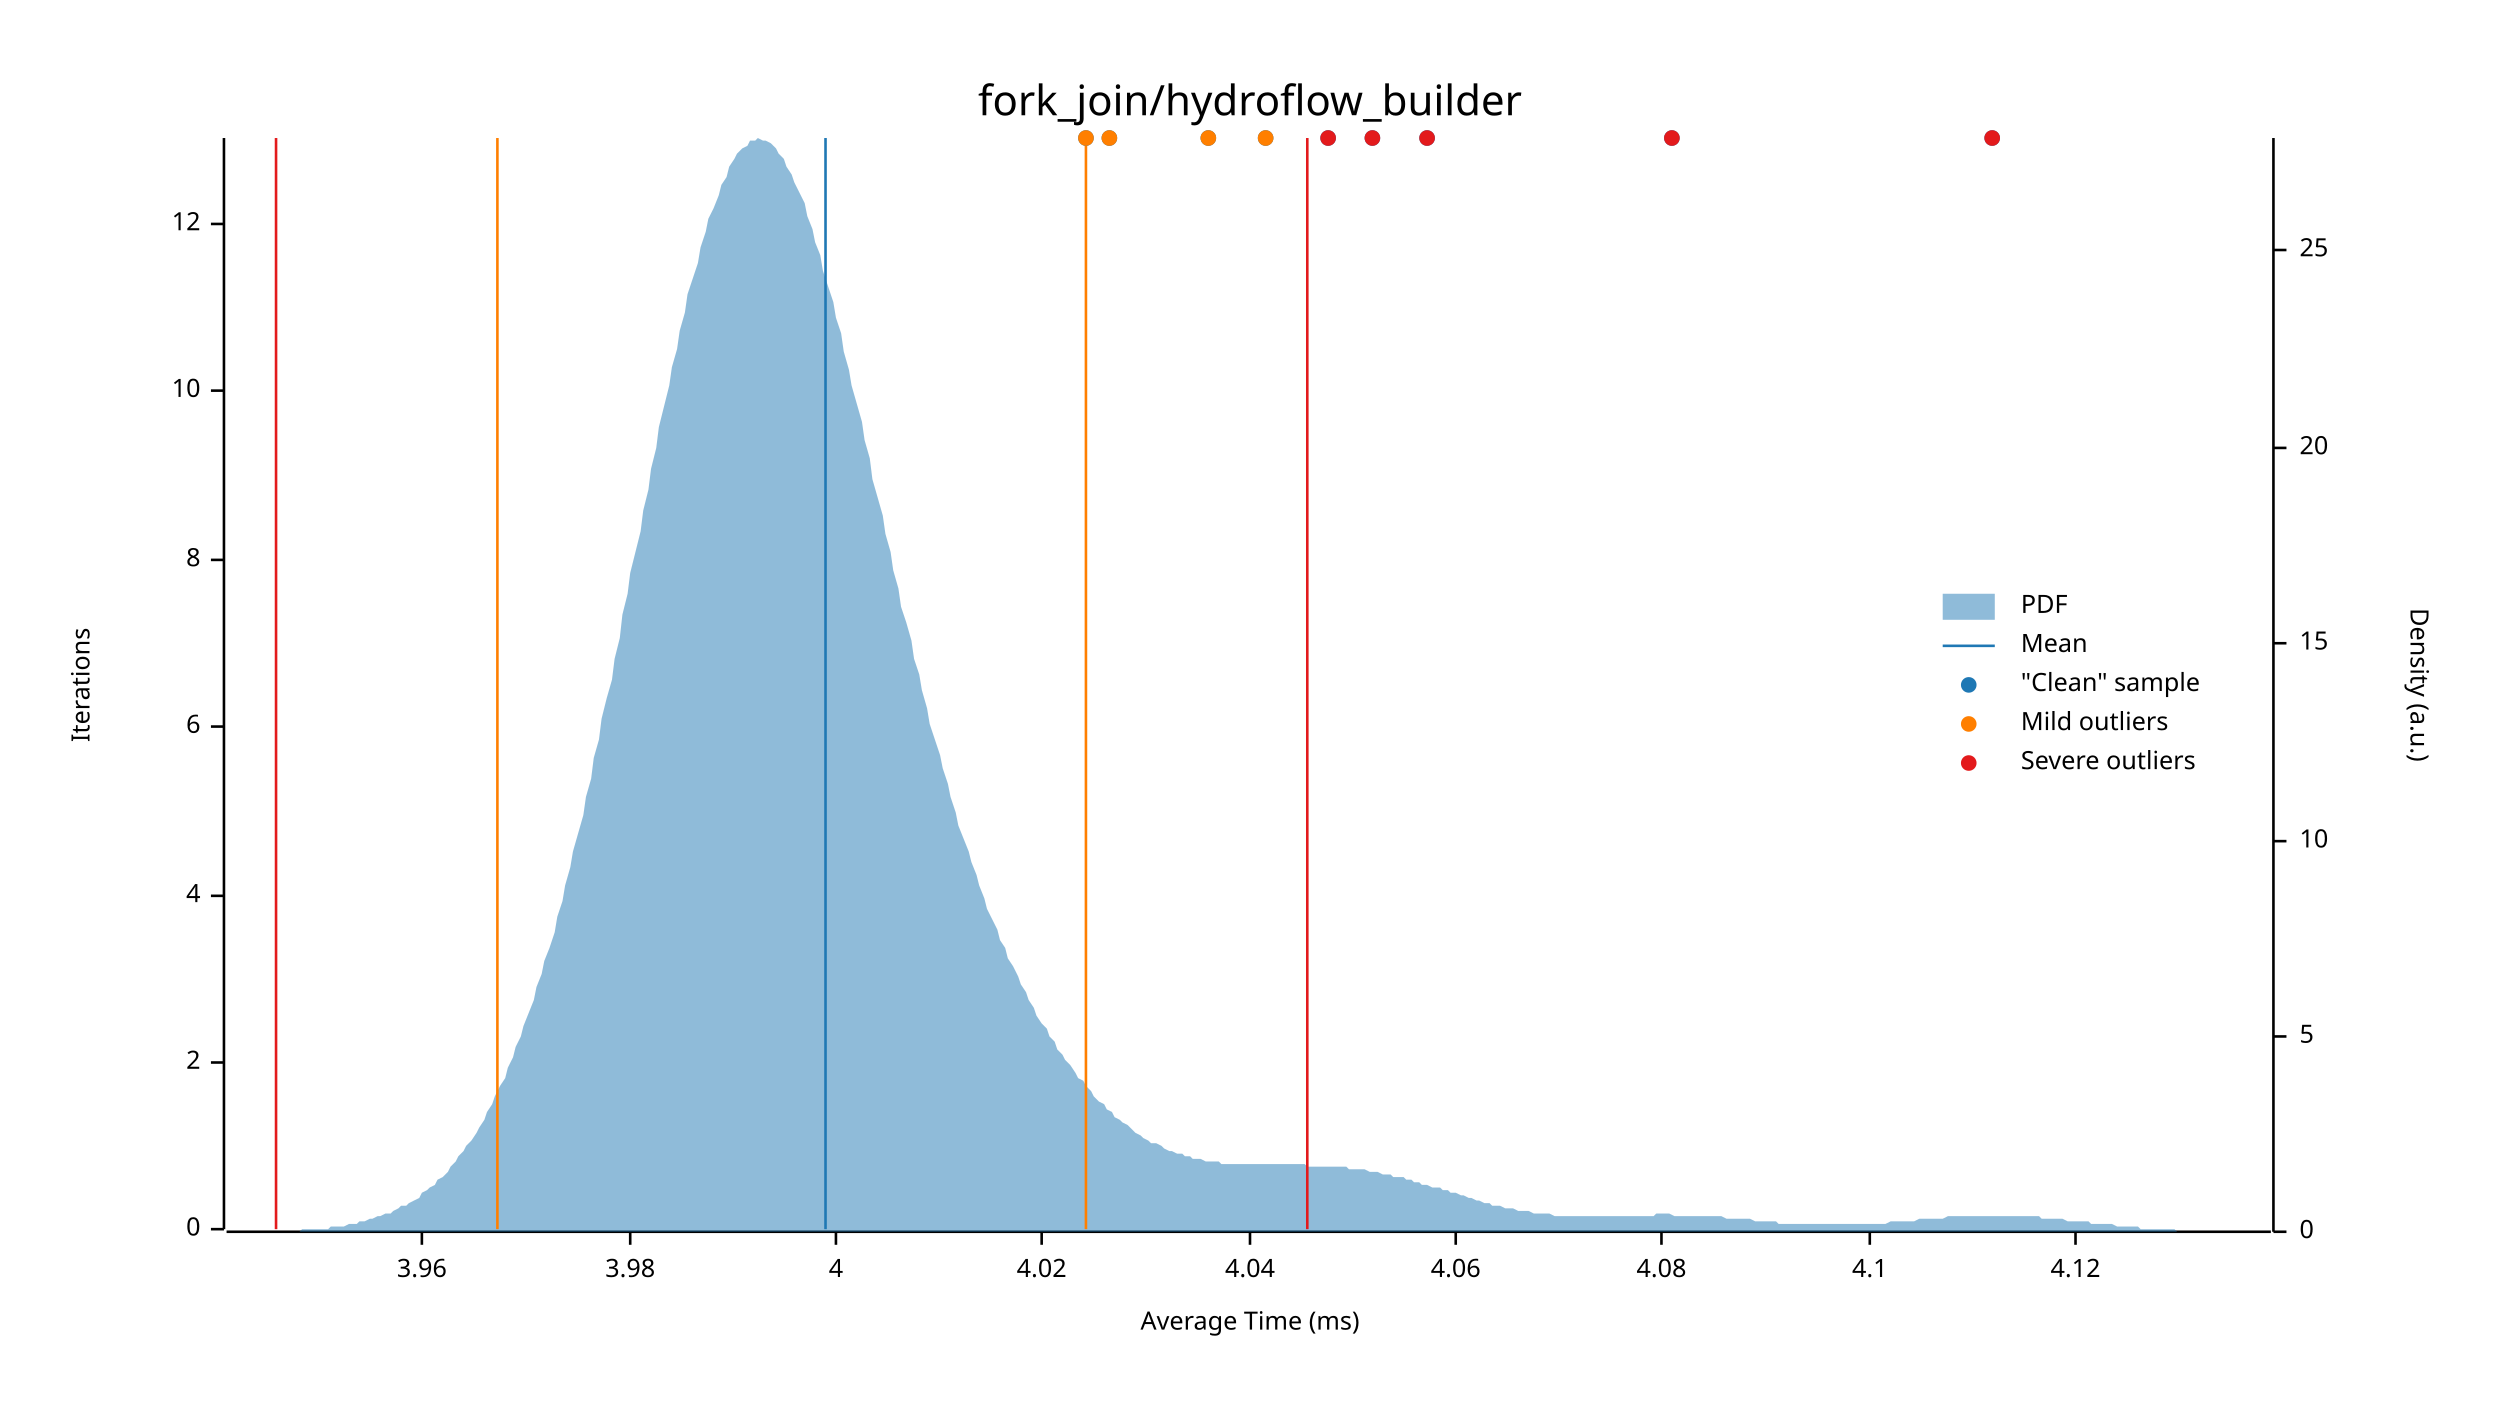
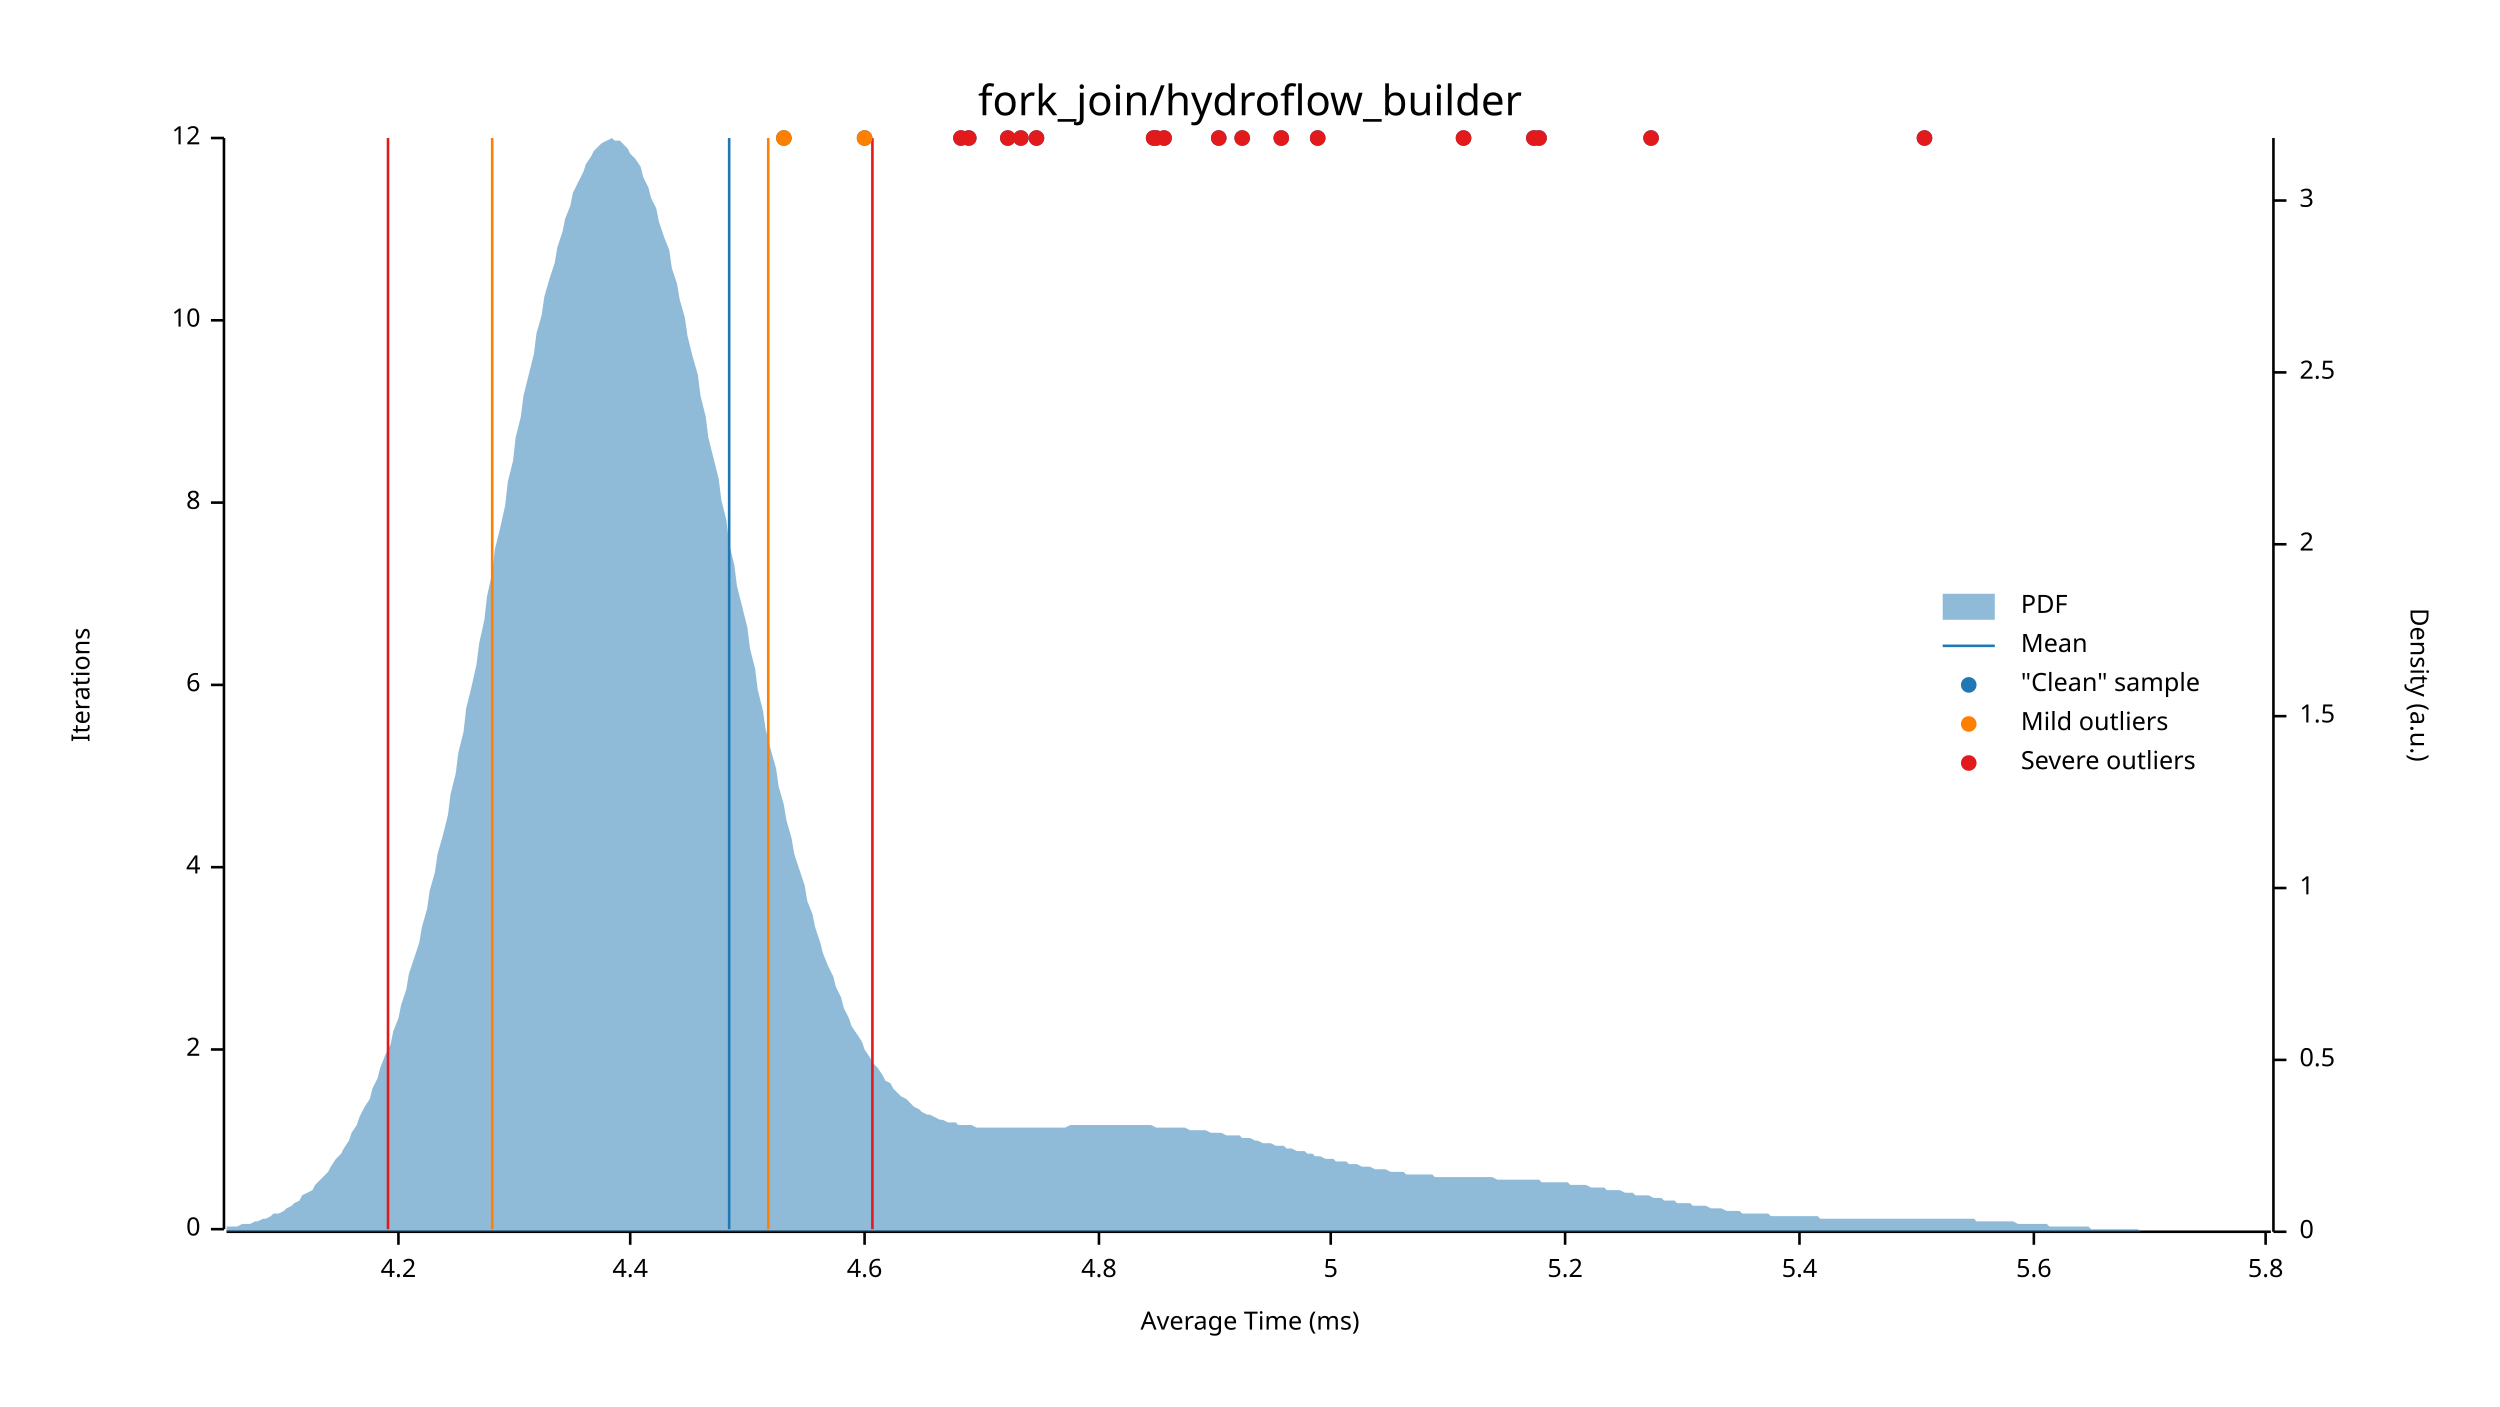
<svg xmlns="http://www.w3.org/2000/svg" width="960" height="540" viewBox="0 0 960 540">
  <text x="480" y="32" dy="0.76em" text-anchor="middle" font-family="sans-serif" font-size="16.129" opacity="1" fill="#000000">
fork_join/hydroflow_builder
</text>
  <text x="27" y="263" dy="0.76em" text-anchor="middle" font-family="sans-serif" font-size="9.677" opacity="1" fill="#000000" transform="rotate(270, 27, 263)">
Iterations
</text>
  <text x="480" y="513" dy="-0.5ex" text-anchor="middle" font-family="sans-serif" font-size="9.677" opacity="1" fill="#000000">
Average Time (ms)
</text>
  <polyline fill="none" opacity="1" stroke="#000000" stroke-width="1" points="86,53 86,472 " />
  <text x="77" y="472" dy="0.5ex" text-anchor="end" font-family="sans-serif" font-size="9.677" opacity="1" fill="#000000">
0
</text>
  <polyline fill="none" opacity="1" stroke="#000000" stroke-width="1" points="81,472 86,472 " />
-   <text x="77" y="408" dy="0.5ex" text-anchor="end" font-family="sans-serif" font-size="9.677" opacity="1" fill="#000000">
+   <text x="77" y="403" dy="0.5ex" text-anchor="end" font-family="sans-serif" font-size="9.677" opacity="1" fill="#000000">
2
</text>
-   <polyline fill="none" opacity="1" stroke="#000000" stroke-width="1" points="81,408 86,408 " />
-   <text x="77" y="344" dy="0.5ex" text-anchor="end" font-family="sans-serif" font-size="9.677" opacity="1" fill="#000000">
+   <polyline fill="none" opacity="1" stroke="#000000" stroke-width="1" points="81,403 86,403 " />
+   <text x="77" y="333" dy="0.5ex" text-anchor="end" font-family="sans-serif" font-size="9.677" opacity="1" fill="#000000">
4
</text>
-   <polyline fill="none" opacity="1" stroke="#000000" stroke-width="1" points="81,344 86,344 " />
-   <text x="77" y="279" dy="0.5ex" text-anchor="end" font-family="sans-serif" font-size="9.677" opacity="1" fill="#000000">
+   <polyline fill="none" opacity="1" stroke="#000000" stroke-width="1" points="81,333 86,333 " />
+   <text x="77" y="263" dy="0.5ex" text-anchor="end" font-family="sans-serif" font-size="9.677" opacity="1" fill="#000000">
6
</text>
-   <polyline fill="none" opacity="1" stroke="#000000" stroke-width="1" points="81,279 86,279 " />
-   <text x="77" y="215" dy="0.5ex" text-anchor="end" font-family="sans-serif" font-size="9.677" opacity="1" fill="#000000">
+   <polyline fill="none" opacity="1" stroke="#000000" stroke-width="1" points="81,263 86,263 " />
+   <text x="77" y="193" dy="0.5ex" text-anchor="end" font-family="sans-serif" font-size="9.677" opacity="1" fill="#000000">
8
</text>
-   <polyline fill="none" opacity="1" stroke="#000000" stroke-width="1" points="81,215 86,215 " />
-   <text x="77" y="150" dy="0.5ex" text-anchor="end" font-family="sans-serif" font-size="9.677" opacity="1" fill="#000000">
+   <polyline fill="none" opacity="1" stroke="#000000" stroke-width="1" points="81,193 86,193 " />
+   <text x="77" y="123" dy="0.5ex" text-anchor="end" font-family="sans-serif" font-size="9.677" opacity="1" fill="#000000">
10
</text>
-   <polyline fill="none" opacity="1" stroke="#000000" stroke-width="1" points="81,150 86,150 " />
-   <text x="77" y="86" dy="0.5ex" text-anchor="end" font-family="sans-serif" font-size="9.677" opacity="1" fill="#000000">
+   <polyline fill="none" opacity="1" stroke="#000000" stroke-width="1" points="81,123 86,123 " />
+   <text x="77" y="53" dy="0.5ex" text-anchor="end" font-family="sans-serif" font-size="9.677" opacity="1" fill="#000000">
12
</text>
-   <polyline fill="none" opacity="1" stroke="#000000" stroke-width="1" points="81,86 86,86 " />
+   <polyline fill="none" opacity="1" stroke="#000000" stroke-width="1" points="81,53 86,53 " />
  <polyline fill="none" opacity="1" stroke="#000000" stroke-width="1" points="87,473 872,473 " />
-   <text x="162" y="483" dy="0.76em" text-anchor="middle" font-family="sans-serif" font-size="9.677" opacity="1" fill="#000000">
- 3.96
+   <text x="153" y="483" dy="0.76em" text-anchor="middle" font-family="sans-serif" font-size="9.677" opacity="1" fill="#000000">
+ 4.2
</text>
-   <polyline fill="none" opacity="1" stroke="#000000" stroke-width="1" points="162,473 162,478 " />
+   <polyline fill="none" opacity="1" stroke="#000000" stroke-width="1" points="153,473 153,478 " />
  <text x="242" y="483" dy="0.76em" text-anchor="middle" font-family="sans-serif" font-size="9.677" opacity="1" fill="#000000">
- 3.98
+ 4.4
</text>
  <polyline fill="none" opacity="1" stroke="#000000" stroke-width="1" points="242,473 242,478 " />
-   <text x="321" y="483" dy="0.76em" text-anchor="middle" font-family="sans-serif" font-size="9.677" opacity="1" fill="#000000">
- 4
+   <text x="332" y="483" dy="0.76em" text-anchor="middle" font-family="sans-serif" font-size="9.677" opacity="1" fill="#000000">
+ 4.6
</text>
-   <polyline fill="none" opacity="1" stroke="#000000" stroke-width="1" points="321,473 321,478 " />
-   <text x="400" y="483" dy="0.76em" text-anchor="middle" font-family="sans-serif" font-size="9.677" opacity="1" fill="#000000">
- 4.02
+   <polyline fill="none" opacity="1" stroke="#000000" stroke-width="1" points="332,473 332,478 " />
+   <text x="422" y="483" dy="0.76em" text-anchor="middle" font-family="sans-serif" font-size="9.677" opacity="1" fill="#000000">
+ 4.8
</text>
-   <polyline fill="none" opacity="1" stroke="#000000" stroke-width="1" points="400,473 400,478 " />
-   <text x="480" y="483" dy="0.76em" text-anchor="middle" font-family="sans-serif" font-size="9.677" opacity="1" fill="#000000">
- 4.04
+   <polyline fill="none" opacity="1" stroke="#000000" stroke-width="1" points="422,473 422,478 " />
+   <text x="511" y="483" dy="0.76em" text-anchor="middle" font-family="sans-serif" font-size="9.677" opacity="1" fill="#000000">
+ 5
</text>
-   <polyline fill="none" opacity="1" stroke="#000000" stroke-width="1" points="480,473 480,478 " />
-   <text x="559" y="483" dy="0.76em" text-anchor="middle" font-family="sans-serif" font-size="9.677" opacity="1" fill="#000000">
- 4.06
+   <polyline fill="none" opacity="1" stroke="#000000" stroke-width="1" points="511,473 511,478 " />
+   <text x="601" y="483" dy="0.76em" text-anchor="middle" font-family="sans-serif" font-size="9.677" opacity="1" fill="#000000">
+ 5.2
</text>
-   <polyline fill="none" opacity="1" stroke="#000000" stroke-width="1" points="559,473 559,478 " />
-   <text x="638" y="483" dy="0.76em" text-anchor="middle" font-family="sans-serif" font-size="9.677" opacity="1" fill="#000000">
- 4.08
+   <polyline fill="none" opacity="1" stroke="#000000" stroke-width="1" points="601,473 601,478 " />
+   <text x="691" y="483" dy="0.76em" text-anchor="middle" font-family="sans-serif" font-size="9.677" opacity="1" fill="#000000">
+ 5.4
</text>
-   <polyline fill="none" opacity="1" stroke="#000000" stroke-width="1" points="638,473 638,478 " />
-   <text x="718" y="483" dy="0.76em" text-anchor="middle" font-family="sans-serif" font-size="9.677" opacity="1" fill="#000000">
- 4.1
+   <polyline fill="none" opacity="1" stroke="#000000" stroke-width="1" points="691,473 691,478 " />
+   <text x="781" y="483" dy="0.76em" text-anchor="middle" font-family="sans-serif" font-size="9.677" opacity="1" fill="#000000">
+ 5.6
</text>
-   <polyline fill="none" opacity="1" stroke="#000000" stroke-width="1" points="718,473 718,478 " />
-   <text x="797" y="483" dy="0.76em" text-anchor="middle" font-family="sans-serif" font-size="9.677" opacity="1" fill="#000000">
- 4.12
+   <polyline fill="none" opacity="1" stroke="#000000" stroke-width="1" points="781,473 781,478 " />
+   <text x="870" y="483" dy="0.76em" text-anchor="middle" font-family="sans-serif" font-size="9.677" opacity="1" fill="#000000">
+ 5.8
</text>
-   <polyline fill="none" opacity="1" stroke="#000000" stroke-width="1" points="797,473 797,478 " />
+   <polyline fill="none" opacity="1" stroke="#000000" stroke-width="1" points="870,473 870,478 " />
  <text x="933" y="263" dy="0.76em" text-anchor="middle" font-family="sans-serif" font-size="9.677" opacity="1" fill="#000000" transform="rotate(90, 933, 263)">
Density (a.u.)
</text>
  <polyline fill="none" opacity="1" stroke="#000000" stroke-width="1" points="873,53 873,473 " />
  <text x="883" y="473" dy="0.5ex" text-anchor="start" font-family="sans-serif" font-size="9.677" opacity="1" fill="#000000">
0
</text>
  <polyline fill="none" opacity="1" stroke="#000000" stroke-width="1" points="873,473 878,473 " />
-   <text x="883" y="398" dy="0.5ex" text-anchor="start" font-family="sans-serif" font-size="9.677" opacity="1" fill="#000000">
- 5
+   <text x="883" y="407" dy="0.5ex" text-anchor="start" font-family="sans-serif" font-size="9.677" opacity="1" fill="#000000">
+ 0.5
</text>
-   <polyline fill="none" opacity="1" stroke="#000000" stroke-width="1" points="873,398 878,398 " />
-   <text x="883" y="323" dy="0.5ex" text-anchor="start" font-family="sans-serif" font-size="9.677" opacity="1" fill="#000000">
- 10
+   <polyline fill="none" opacity="1" stroke="#000000" stroke-width="1" points="873,407 878,407 " />
+   <text x="883" y="341" dy="0.5ex" text-anchor="start" font-family="sans-serif" font-size="9.677" opacity="1" fill="#000000">
+ 1
</text>
-   <polyline fill="none" opacity="1" stroke="#000000" stroke-width="1" points="873,323 878,323 " />
-   <text x="883" y="247" dy="0.5ex" text-anchor="start" font-family="sans-serif" font-size="9.677" opacity="1" fill="#000000">
- 15
+   <polyline fill="none" opacity="1" stroke="#000000" stroke-width="1" points="873,341 878,341 " />
+   <text x="883" y="275" dy="0.5ex" text-anchor="start" font-family="sans-serif" font-size="9.677" opacity="1" fill="#000000">
+ 1.5
</text>
-   <polyline fill="none" opacity="1" stroke="#000000" stroke-width="1" points="873,247 878,247 " />
-   <text x="883" y="172" dy="0.5ex" text-anchor="start" font-family="sans-serif" font-size="9.677" opacity="1" fill="#000000">
- 20
+   <polyline fill="none" opacity="1" stroke="#000000" stroke-width="1" points="873,275 878,275 " />
+   <text x="883" y="209" dy="0.5ex" text-anchor="start" font-family="sans-serif" font-size="9.677" opacity="1" fill="#000000">
+ 2
</text>
-   <polyline fill="none" opacity="1" stroke="#000000" stroke-width="1" points="873,172 878,172 " />
-   <text x="883" y="96" dy="0.5ex" text-anchor="start" font-family="sans-serif" font-size="9.677" opacity="1" fill="#000000">
- 25
+   <polyline fill="none" opacity="1" stroke="#000000" stroke-width="1" points="873,209 878,209 " />
+   <text x="883" y="143" dy="0.5ex" text-anchor="start" font-family="sans-serif" font-size="9.677" opacity="1" fill="#000000">
+ 2.5
</text>
-   <polyline fill="none" opacity="1" stroke="#000000" stroke-width="1" points="873,96 878,96 " />
-   <polygon opacity="0.5" fill="#1F78B4" points="87,473 88,473 90,473 91,473 93,473 94,473 96,473 98,473 99,473 101,473 102,473 104,473 105,473 107,473 109,473 110,473 112,473 113,473 115,473 116,472 118,472 120,472 121,472 123,472 124,472 126,472 127,471 129,471 131,471 132,471 134,470 135,470 137,470 138,469 140,469 142,468 143,468 145,467 146,467 148,466 150,466 151,465 153,464 154,463 156,463 157,462 159,461 161,460 162,458 164,457 165,456 167,455 168,453 170,452 172,450 173,448 175,446 176,444 178,442 179,440 181,438 183,435 184,433 186,430 187,427 189,424 190,421 192,417 194,414 195,410 197,406 198,402 200,398 201,394 203,389 205,384 206,379 208,374 209,369 211,364 213,358 214,352 216,346 217,340 219,333 220,327 222,320 224,313 225,306 227,299 228,291 230,284 231,276 233,268 235,261 236,253 238,245 239,236 241,228 242,220 244,212 246,204 247,196 249,188 250,180 252,172 253,164 255,156 257,148 258,141 260,134 261,127 263,120 264,113 266,107 268,101 269,95 271,89 272,84 274,80 276,75 277,71 279,68 280,64 282,61 283,59 285,57 287,56 288,54 290,54 291,53 293,54 294,54 296,55 298,57 299,59 301,61 302,64 304,67 305,70 307,74 309,78 310,83 312,88 313,93 315,98 316,104 318,110 320,116 321,122 323,128 324,135 326,142 327,148 329,155 331,162 332,169 334,176 335,184 337,191 339,198 340,205 342,212 343,219 345,226 346,233 348,239 350,246 351,253 353,259 354,265 356,272 357,278 359,284 361,290 362,295 364,301 365,306 367,312 368,317 370,322 372,327 373,331 375,336 376,340 378,345 379,349 381,353 383,357 384,361 386,364 387,368 389,371 391,375 392,378 394,381 395,384 397,387 398,390 400,393 402,395 403,398 405,400 406,403 408,405 409,407 411,409 413,412 414,414 416,415 417,417 419,419 420,421 422,423 424,424 425,426 427,427 428,429 430,430 431,431 433,432 435,434 436,435 438,436 439,437 441,438 442,439 444,439 446,440 447,441 449,442 450,442 452,443 454,443 455,444 457,444 458,445 460,445 461,445 463,446 465,446 466,446 468,446 469,447 471,447 472,447 474,447 476,447 477,447 479,447 480,447 482,447 483,447 485,447 487,447 488,447 490,447 491,447 493,447 494,447 496,447 498,447 499,447 501,447 502,448 504,448 505,448 507,448 509,448 510,448 512,448 513,448 515,448 517,448 518,449 520,449 521,449 523,449 524,449 526,450 528,450 529,450 531,451 532,451 534,451 535,452 537,452 539,452 540,453 542,453 543,454 545,454 546,455 548,455 550,456 551,456 553,456 554,457 556,457 557,458 559,458 561,459 562,459 564,460 565,460 567,461 568,461 570,462 572,462 573,463 575,463 576,463 578,464 580,464 581,464 583,465 584,465 586,465 587,465 589,466 591,466 592,466 594,466 595,466 597,467 598,467 600,467 602,467 603,467 605,467 606,467 608,467 609,467 611,467 613,467 614,467 616,467 617,467 619,467 620,467 622,467 624,467 625,467 627,467 628,467 630,467 632,467 633,467 635,467 636,466 638,466 639,466 641,466 643,467 644,467 646,467 647,467 649,467 650,467 652,467 654,467 655,467 657,467 658,467 660,467 661,467 663,468 665,468 666,468 668,468 669,468 671,468 672,468 674,469 676,469 677,469 679,469 680,469 682,469 683,470 685,470 687,470 688,470 690,470 691,470 693,470 695,470 696,470 698,470 699,470 701,470 702,470 704,470 706,470 707,470 709,470 710,470 712,470 713,470 715,470 717,470 718,470 720,470 721,470 723,470 724,470 726,469 728,469 729,469 731,469 732,469 734,469 735,469 737,468 739,468 740,468 742,468 743,468 745,468 746,468 748,467 750,467 751,467 753,467 754,467 756,467 758,467 759,467 761,467 762,467 764,467 765,467 767,467 769,467 770,467 772,467 773,467 775,467 776,467 778,467 780,467 781,467 783,467 784,468 786,468 787,468 789,468 791,468 792,468 794,469 795,469 797,469 798,469 800,469 802,469 803,470 805,470 806,470 808,470 809,470 811,470 813,471 814,471 816,471 817,471 819,471 821,471 822,472 824,472 825,472 827,472 828,472 830,472 832,472 833,472 835,472 836,473 838,473 839,473 841,473 843,473 844,473 846,473 847,473 849,473 850,473 852,473 854,473 855,473 857,473 858,473 860,473 861,473 863,473 865,473 866,473 868,473 869,473 871,473 873,473 873,473 87,473 " />
-   <polyline fill="none" opacity="1" stroke="#1F78B4" stroke-width="1" points="317,472 317,53 " />
-   <polyline fill="none" opacity="1" stroke="#FF7F00" stroke-width="1" points="191,472 191,53 " />
-   <polyline fill="none" opacity="1" stroke="#FF7F00" stroke-width="1" points="417,472 417,53 " />
-   <polyline fill="none" opacity="1" stroke="#E31A1C" stroke-width="1" points="106,472 106,53 " />
-   <polyline fill="none" opacity="1" stroke="#E31A1C" stroke-width="1" points="502,472 502,53 " />
-   <circle cx="510" cy="53" r="3" opacity="1" fill="#1F78B4" stroke="none" stroke-width="1" />
-   <circle cx="548" cy="53" r="3" opacity="1" fill="#1F78B4" stroke="none" stroke-width="1" />
-   <circle cx="765" cy="53" r="3" opacity="1" fill="#1F78B4" stroke="none" stroke-width="1" />
-   <circle cx="527" cy="53" r="3" opacity="1" fill="#1F78B4" stroke="none" stroke-width="1" />
-   <circle cx="486" cy="53" r="3" opacity="1" fill="#1F78B4" stroke="none" stroke-width="1" />
-   <circle cx="426" cy="53" r="3" opacity="1" fill="#1F78B4" stroke="none" stroke-width="1" />
-   <circle cx="417" cy="53" r="3" opacity="1" fill="#1F78B4" stroke="none" stroke-width="1" />
-   <circle cx="642" cy="53" r="3" opacity="1" fill="#1F78B4" stroke="none" stroke-width="1" />
-   <circle cx="464" cy="53" r="3" opacity="1" fill="#1F78B4" stroke="none" stroke-width="1" />
-   <circle cx="486" cy="53" r="3" opacity="1" fill="#FF7F00" stroke="none" stroke-width="1" />
-   <circle cx="426" cy="53" r="3" opacity="1" fill="#FF7F00" stroke="none" stroke-width="1" />
-   <circle cx="417" cy="53" r="3" opacity="1" fill="#FF7F00" stroke="none" stroke-width="1" />
-   <circle cx="464" cy="53" r="3" opacity="1" fill="#FF7F00" stroke="none" stroke-width="1" />
-   <circle cx="510" cy="53" r="3" opacity="1" fill="#E31A1C" stroke="none" stroke-width="1" />
-   <circle cx="548" cy="53" r="3" opacity="1" fill="#E31A1C" stroke="none" stroke-width="1" />
-   <circle cx="765" cy="53" r="3" opacity="1" fill="#E31A1C" stroke="none" stroke-width="1" />
-   <circle cx="527" cy="53" r="3" opacity="1" fill="#E31A1C" stroke="none" stroke-width="1" />
-   <circle cx="642" cy="53" r="3" opacity="1" fill="#E31A1C" stroke="none" stroke-width="1" />
+   <polyline fill="none" opacity="1" stroke="#000000" stroke-width="1" points="873,143 878,143 " />
+   <text x="883" y="77" dy="0.5ex" text-anchor="start" font-family="sans-serif" font-size="9.677" opacity="1" fill="#000000">
+ 3
+ </text>
+   <polyline fill="none" opacity="1" stroke="#000000" stroke-width="1" points="873,77 878,77 " />
+   <polygon opacity="0.5" fill="#1F78B4" points="87,471 88,471 90,471 91,471 93,470 94,470 96,470 98,469 99,469 101,468 102,468 104,467 105,466 107,466 109,465 110,464 112,463 113,462 115,461 116,459 118,458 120,457 121,455 123,453 124,452 126,450 127,448 129,445 131,443 132,441 134,438 135,435 137,432 138,429 140,425 142,422 143,418 145,414 146,410 148,405 150,401 151,396 153,391 154,386 156,380 157,374 159,368 161,362 162,356 164,349 165,342 167,335 168,328 170,321 172,313 173,305 175,297 176,289 178,281 179,272 181,264 183,255 184,247 186,238 187,229 189,220 190,211 192,203 194,194 195,185 197,177 198,168 200,160 201,152 203,144 205,136 206,128 208,121 209,114 211,107 213,101 214,95 216,89 217,84 219,79 220,74 222,70 224,66 225,63 227,60 228,58 230,56 231,55 233,54 235,53 236,54 238,54 239,55 241,57 242,59 244,61 246,64 247,68 249,72 250,76 252,80 253,85 255,91 257,96 258,103 260,109 261,115 263,122 264,129 266,137 268,144 269,152 271,160 272,168 274,176 276,184 277,192 279,200 280,209 282,217 283,225 285,233 287,241 288,249 290,257 291,265 293,273 294,280 296,288 298,295 299,302 301,309 302,315 304,322 305,328 307,334 309,340 310,346 312,351 313,356 315,362 316,366 318,371 320,375 321,379 323,383 324,387 326,391 327,394 329,397 331,400 332,403 334,406 335,408 337,410 339,413 340,415 342,416 343,418 345,420 346,421 348,422 350,424 351,425 353,426 354,427 356,428 357,428 359,429 361,430 362,430 364,431 365,431 367,431 368,432 370,432 372,432 373,432 375,433 376,433 378,433 379,433 381,433 383,433 384,433 386,433 387,433 389,433 391,433 392,433 394,433 395,433 397,433 398,433 400,433 402,433 403,433 405,433 406,433 408,433 409,433 411,432 413,432 414,432 416,432 417,432 419,432 420,432 422,432 424,432 425,432 427,432 428,432 430,432 431,432 433,432 435,432 436,432 438,432 439,432 441,432 442,432 444,433 446,433 447,433 449,433 450,433 452,433 454,433 455,433 457,434 458,434 460,434 461,434 463,434 465,435 466,435 468,435 469,435 471,436 472,436 474,436 476,436 477,437 479,437 480,437 482,438 483,438 485,439 487,439 488,439 490,440 491,440 493,440 494,441 496,441 498,442 499,442 501,442 502,443 504,443 505,444 507,444 509,445 510,445 512,445 513,446 515,446 517,446 518,447 520,447 521,447 523,448 524,448 526,448 528,449 529,449 531,449 532,449 534,450 535,450 537,450 539,450 540,451 542,451 543,451 545,451 546,451 548,451 550,451 551,452 553,452 554,452 556,452 557,452 559,452 561,452 562,452 564,452 565,452 567,452 568,452 570,452 572,452 573,452 575,453 576,453 578,453 580,453 581,453 583,453 584,453 586,453 587,453 589,453 591,453 592,454 594,454 595,454 597,454 598,454 600,454 602,454 603,455 605,455 606,455 608,455 609,455 611,456 613,456 614,456 616,456 617,457 619,457 620,457 622,457 624,458 625,458 627,458 628,459 630,459 632,459 633,459 635,460 636,460 638,460 639,461 641,461 643,461 644,462 646,462 647,462 649,462 650,463 652,463 654,463 655,463 657,464 658,464 660,464 661,464 663,465 665,465 666,465 668,465 669,466 671,466 672,466 674,466 676,466 677,466 679,466 680,467 682,467 683,467 685,467 687,467 688,467 690,467 691,467 693,467 695,467 696,467 698,467 699,468 701,468 702,468 704,468 706,468 707,468 709,468 710,468 712,468 713,468 715,468 717,468 718,468 720,468 721,468 723,468 724,468 726,468 728,468 729,468 731,468 732,468 734,468 735,468 737,468 739,468 740,468 742,468 743,468 745,468 746,468 748,468 750,468 751,468 753,468 754,468 756,468 758,468 759,469 761,469 762,469 764,469 765,469 767,469 769,469 770,469 772,469 773,469 775,470 776,470 778,470 780,470 781,470 783,470 784,470 786,470 787,471 789,471 791,471 792,471 794,471 795,471 797,471 798,471 800,471 802,471 803,472 805,472 806,472 808,472 809,472 811,472 813,472 814,472 816,472 817,472 819,472 821,472 822,473 824,473 825,473 827,473 828,473 830,473 832,473 833,473 835,473 836,473 838,473 839,473 841,473 843,473 844,473 846,473 847,473 849,473 850,473 852,473 854,473 855,473 857,473 858,473 860,473 861,473 863,473 865,473 866,473 868,473 869,473 871,473 873,473 873,473 87,473 " />
+   <polyline fill="none" opacity="1" stroke="#1F78B4" stroke-width="1" points="280,472 280,53 " />
+   <polyline fill="none" opacity="1" stroke="#FF7F00" stroke-width="1" points="189,472 189,53 " />
+   <polyline fill="none" opacity="1" stroke="#FF7F00" stroke-width="1" points="295,472 295,53 " />
+   <polyline fill="none" opacity="1" stroke="#E31A1C" stroke-width="1" points="149,472 149,53 " />
+   <polyline fill="none" opacity="1" stroke="#E31A1C" stroke-width="1" points="335,472 335,53 " />
+   <circle cx="301" cy="53" r="3" opacity="1" fill="#1F78B4" stroke="none" stroke-width="1" />
+   <circle cx="444" cy="53" r="3" opacity="1" fill="#1F78B4" stroke="none" stroke-width="1" />
+   <circle cx="591" cy="53" r="3" opacity="1" fill="#1F78B4" stroke="none" stroke-width="1" />
+   <circle cx="589" cy="53" r="3" opacity="1" fill="#1F78B4" stroke="none" stroke-width="1" />
+   <circle cx="372" cy="53" r="3" opacity="1" fill="#1F78B4" stroke="none" stroke-width="1" />
+   <circle cx="332" cy="53" r="3" opacity="1" fill="#1F78B4" stroke="none" stroke-width="1" />
+   <circle cx="392" cy="53" r="3" opacity="1" fill="#1F78B4" stroke="none" stroke-width="1" />
+   <circle cx="443" cy="53" r="3" opacity="1" fill="#1F78B4" stroke="none" stroke-width="1" />
+   <circle cx="369" cy="53" r="3" opacity="1" fill="#1F78B4" stroke="none" stroke-width="1" />
+   <circle cx="398" cy="53" r="3" opacity="1" fill="#1F78B4" stroke="none" stroke-width="1" />
+   <circle cx="468" cy="53" r="3" opacity="1" fill="#1F78B4" stroke="none" stroke-width="1" />
+   <circle cx="447" cy="53" r="3" opacity="1" fill="#1F78B4" stroke="none" stroke-width="1" />
+   <circle cx="506" cy="53" r="3" opacity="1" fill="#1F78B4" stroke="none" stroke-width="1" />
+   <circle cx="634" cy="53" r="3" opacity="1" fill="#1F78B4" stroke="none" stroke-width="1" />
+   <circle cx="562" cy="53" r="3" opacity="1" fill="#1F78B4" stroke="none" stroke-width="1" />
+   <circle cx="739" cy="53" r="3" opacity="1" fill="#1F78B4" stroke="none" stroke-width="1" />
+   <circle cx="387" cy="53" r="3" opacity="1" fill="#1F78B4" stroke="none" stroke-width="1" />
+   <circle cx="477" cy="53" r="3" opacity="1" fill="#1F78B4" stroke="none" stroke-width="1" />
+   <circle cx="492" cy="53" r="3" opacity="1" fill="#1F78B4" stroke="none" stroke-width="1" />
+   <circle cx="301" cy="53" r="3" opacity="1" fill="#FF7F00" stroke="none" stroke-width="1" />
+   <circle cx="332" cy="53" r="3" opacity="1" fill="#FF7F00" stroke="none" stroke-width="1" />
+   <circle cx="444" cy="53" r="3" opacity="1" fill="#E31A1C" stroke="none" stroke-width="1" />
+   <circle cx="591" cy="53" r="3" opacity="1" fill="#E31A1C" stroke="none" stroke-width="1" />
+   <circle cx="589" cy="53" r="3" opacity="1" fill="#E31A1C" stroke="none" stroke-width="1" />
+   <circle cx="372" cy="53" r="3" opacity="1" fill="#E31A1C" stroke="none" stroke-width="1" />
+   <circle cx="392" cy="53" r="3" opacity="1" fill="#E31A1C" stroke="none" stroke-width="1" />
+   <circle cx="443" cy="53" r="3" opacity="1" fill="#E31A1C" stroke="none" stroke-width="1" />
+   <circle cx="369" cy="53" r="3" opacity="1" fill="#E31A1C" stroke="none" stroke-width="1" />
+   <circle cx="398" cy="53" r="3" opacity="1" fill="#E31A1C" stroke="none" stroke-width="1" />
+   <circle cx="468" cy="53" r="3" opacity="1" fill="#E31A1C" stroke="none" stroke-width="1" />
+   <circle cx="447" cy="53" r="3" opacity="1" fill="#E31A1C" stroke="none" stroke-width="1" />
+   <circle cx="506" cy="53" r="3" opacity="1" fill="#E31A1C" stroke="none" stroke-width="1" />
+   <circle cx="634" cy="53" r="3" opacity="1" fill="#E31A1C" stroke="none" stroke-width="1" />
+   <circle cx="562" cy="53" r="3" opacity="1" fill="#E31A1C" stroke="none" stroke-width="1" />
+   <circle cx="739" cy="53" r="3" opacity="1" fill="#E31A1C" stroke="none" stroke-width="1" />
+   <circle cx="387" cy="53" r="3" opacity="1" fill="#E31A1C" stroke="none" stroke-width="1" />
+   <circle cx="477" cy="53" r="3" opacity="1" fill="#E31A1C" stroke="none" stroke-width="1" />
+   <circle cx="492" cy="53" r="3" opacity="1" fill="#E31A1C" stroke="none" stroke-width="1" />
  <text x="776" y="228" dy="0.76em" text-anchor="start" font-family="sans-serif" font-size="9.677" opacity="1" fill="#000000">
PDF
</text>
  <text x="776" y="243" dy="0.76em" text-anchor="start" font-family="sans-serif" font-size="9.677" opacity="1" fill="#000000">
Mean
</text>
  <text x="776" y="258" dy="0.76em" text-anchor="start" font-family="sans-serif" font-size="9.677" opacity="1" fill="#000000">
"Clean" sample
</text>
  <text x="776" y="273" dy="0.76em" text-anchor="start" font-family="sans-serif" font-size="9.677" opacity="1" fill="#000000">
Mild outliers
</text>
  <text x="776" y="288" dy="0.76em" text-anchor="start" font-family="sans-serif" font-size="9.677" opacity="1" fill="#000000">
Severe outliers
</text>
  <rect x="746" y="228" width="20" height="10" opacity="0.5" fill="#1F78B4" stroke="none" />
  <polyline fill="none" opacity="1" stroke="#1F78B4" stroke-width="1" points="746,248 766,248 " />
  <circle cx="756" cy="263" r="3" opacity="1" fill="#1F78B4" stroke="none" stroke-width="1" />
  <circle cx="756" cy="278" r="3" opacity="1" fill="#FF7F00" stroke="none" stroke-width="1" />
  <circle cx="756" cy="293" r="3" opacity="1" fill="#E31A1C" stroke="none" stroke-width="1" />
</svg>
